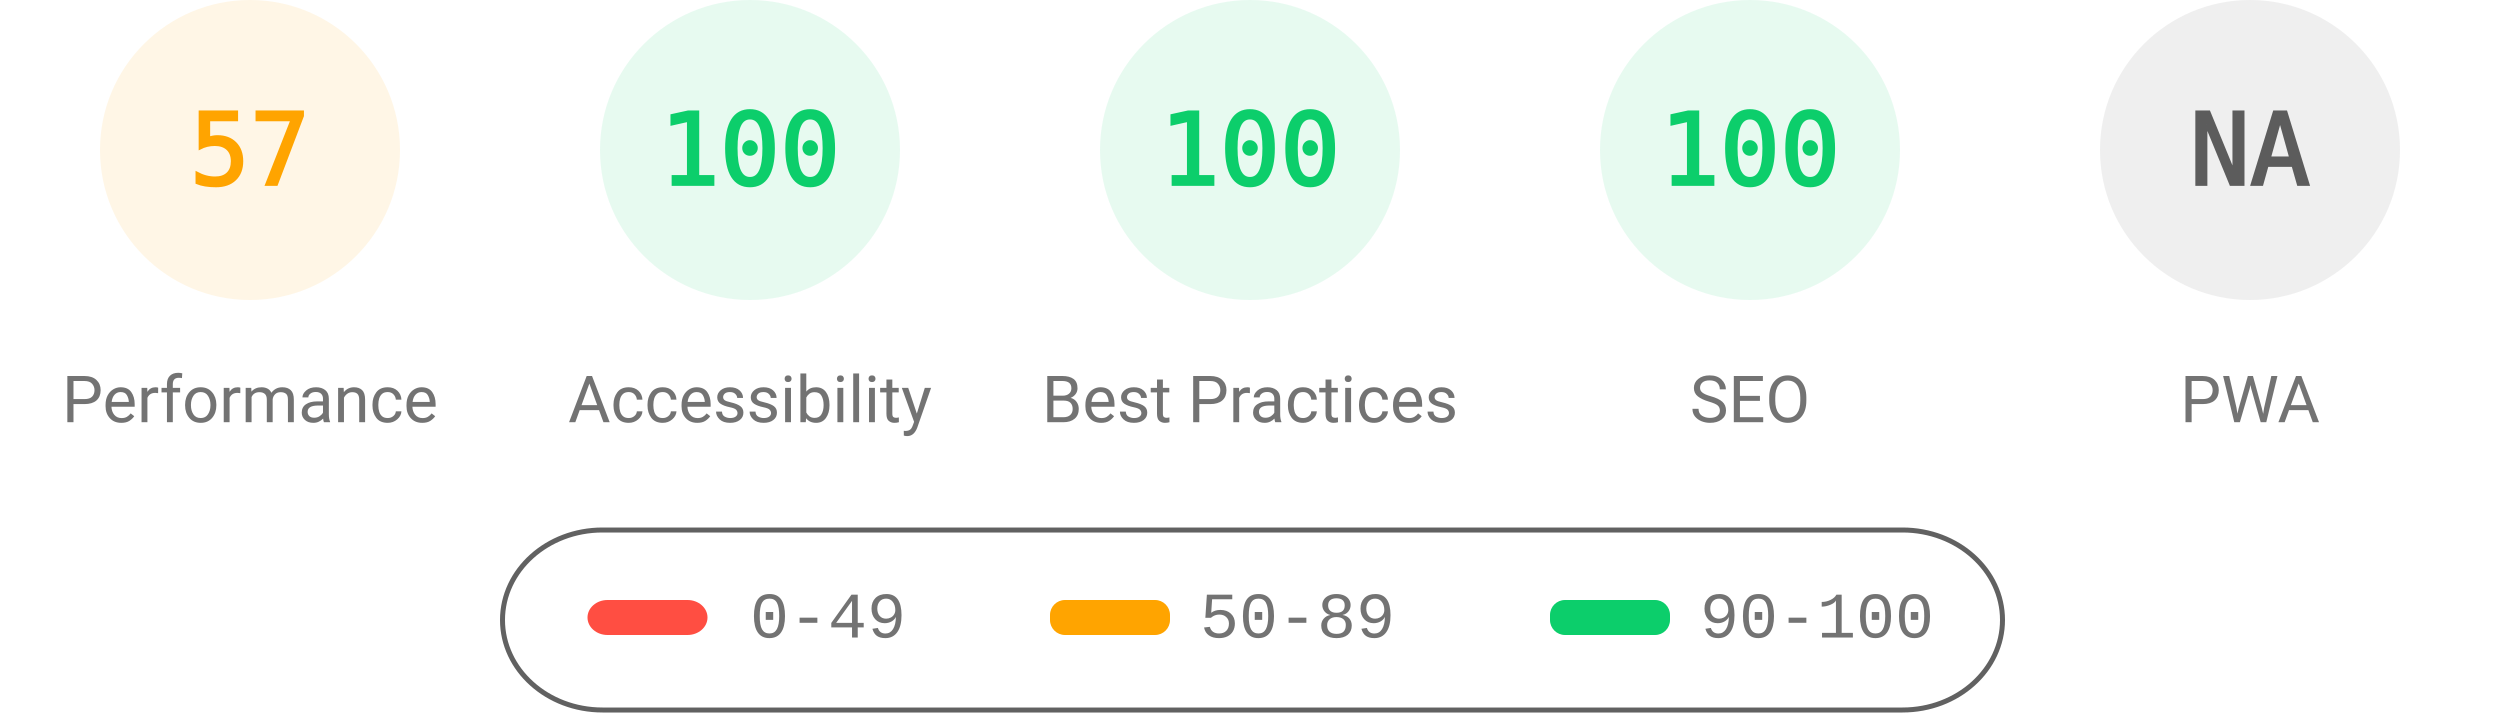
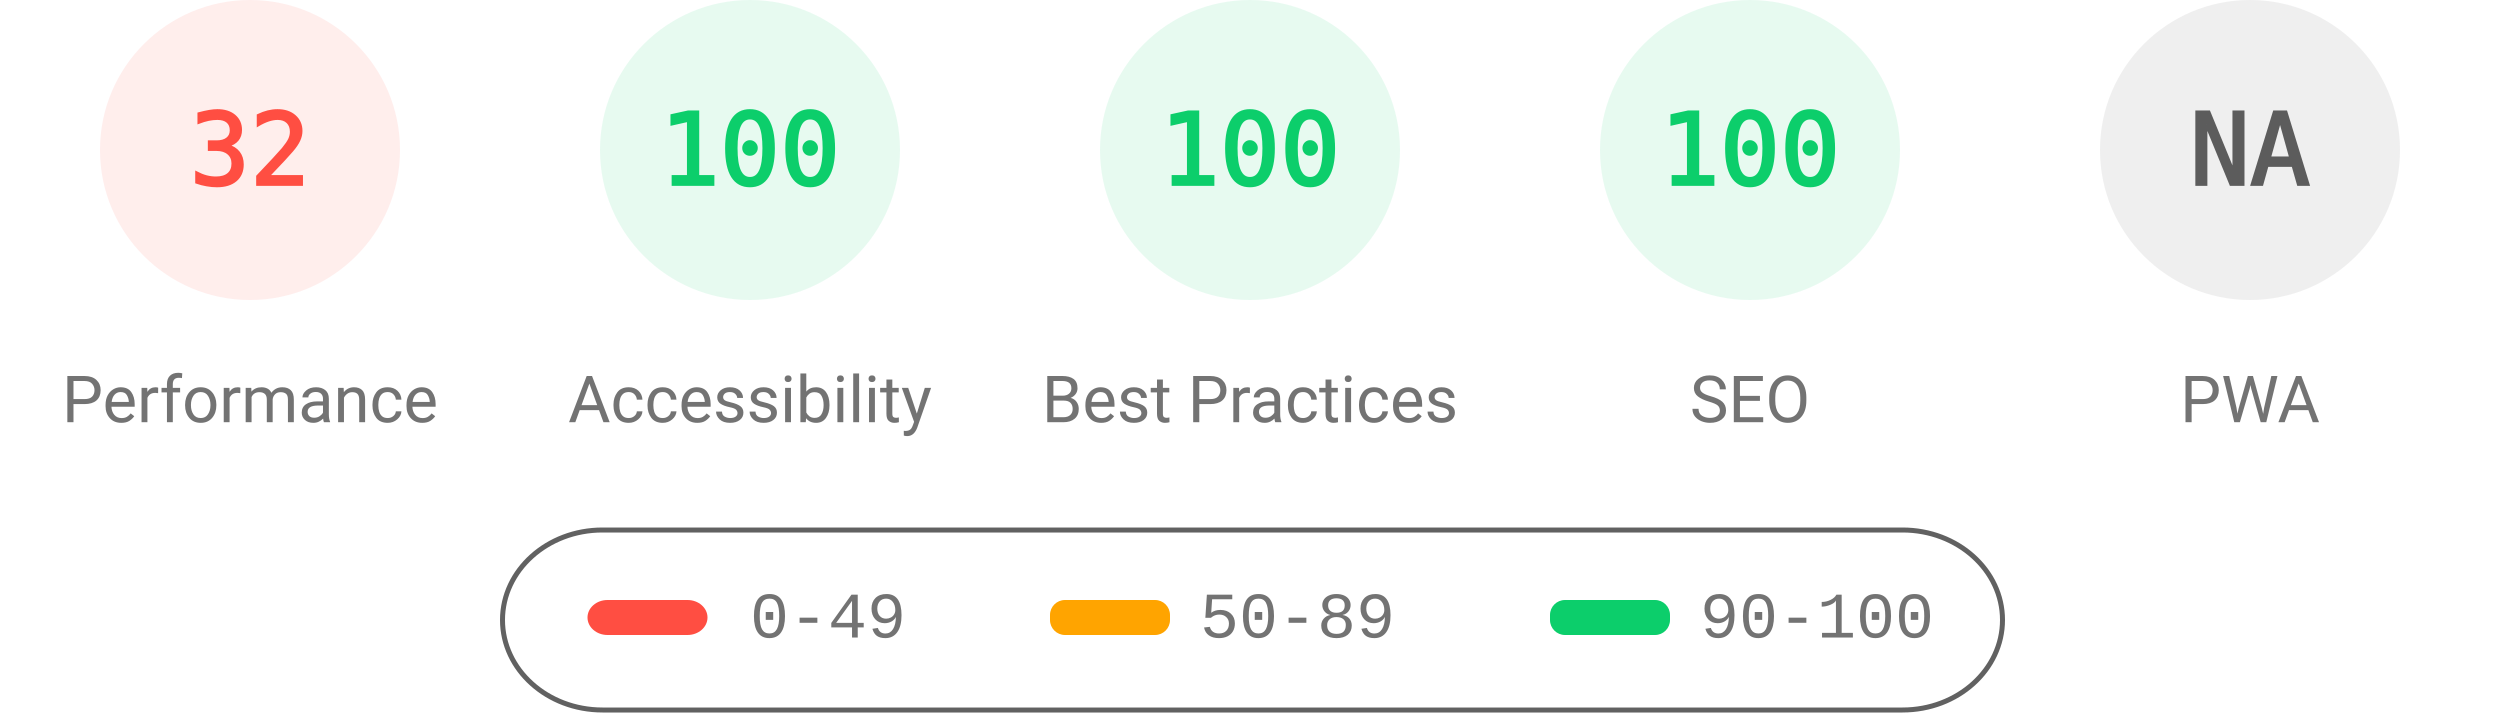
<svg xmlns="http://www.w3.org/2000/svg" fill="none" width="1000" height="285">
  <style>.gauge-base{opacity:.1}.gauge-arc{fill:none;animation-delay:250ms;stroke-linecap:round;transform:rotate(-90deg);transform-origin:100px 60px;animation:load-gauge 1s ease forwards}.guage-text{font-size:40px;font-family:monospace;text-align:center}.guage-red{color:#ff4e42;fill:#ff4e42;stroke:#ff4e42}.guage-orange{color:#ffa400;fill:#ffa400;stroke:#ffa400}.guage-green{color:#0cce6b;fill:#0cce6b;stroke:#0cce6b}.guage-undefined{color:#5c5c5c;fill:#5c5c5c;stroke:#5c5c5c}.guage-title{color:#737373;fill:#737373;stroke:none;font-size:26px;line-height:26px;font-family:Roboto,Halvetica,Arial,sans-serif}@keyframes load-gauge{from{stroke-dasharray:0 352.858}}</style>
-   <svg class="guage-div guage-perf guage-orange" viewBox="0 0 200 200" width="200" height="200">
+   <svg class="guage-div guage-perf guage-red" viewBox="0 0 200 200" width="200" height="200">
    <circle class="gauge-base" r="56" cx="100" cy="60" stroke-width="8" />
-     <circle class="gauge-arc guage-arc-1" r="56" cx="100" cy="60" stroke-width="8" style="stroke-dasharray:200.559,351.858" />
-     <text class="guage-text" x="100" y="60" alignment-baseline="central" dominant-baseline="central" text-anchor="middle">57</text>
+     <circle class="gauge-arc guage-arc-1" r="56" cx="100" cy="60" stroke-width="8" style="stroke-dasharray:112.595,351.858" />
+     <text class="guage-text" x="100" y="60" alignment-baseline="central" dominant-baseline="central" text-anchor="middle">32</text>
    <text class="guage-title" x="100" y="160" alignment-baseline="central" dominant-baseline="central" text-anchor="middle">Performance</text>
  </svg>
  <svg class="guage-div guage-acc guage-green" viewBox="0 0 200 200" width="200" height="200" x="200">
    <circle class="gauge-base" r="56" cx="100" cy="60" stroke-width="8" />
    <circle class="gauge-arc guage-arc-2" r="56" cx="100" cy="60" stroke-width="8" style="stroke-dasharray:351.858,351.858" />
    <text class="guage-text" x="100" y="60" alignment-baseline="central" dominant-baseline="central" text-anchor="middle">100</text>
    <text class="guage-title" x="100" y="160" alignment-baseline="central" dominant-baseline="central" text-anchor="middle">Accessibility</text>
  </svg>
  <svg class="guage-div guage-best guage-green" viewBox="0 0 200 200" width="200" height="200" x="400">
    <circle class="gauge-base" r="56" cx="100" cy="60" stroke-width="8" />
    <circle class="gauge-arc guage-arc-3" r="56" cx="100" cy="60" stroke-width="8" style="stroke-dasharray:351.858,351.858" />
    <text class="guage-text" x="100" y="60" alignment-baseline="central" dominant-baseline="central" text-anchor="middle">100</text>
    <text class="guage-title" x="100" y="160" alignment-baseline="central" dominant-baseline="central" text-anchor="middle">Best Practices</text>
  </svg>
  <svg class="guage-div guage-seo guage-green" viewBox="0 0 200 200" width="200" height="200" x="600">
    <circle class="gauge-base" r="56" cx="100" cy="60" stroke-width="8" />
    <circle class="gauge-arc guage-arc-4" r="56" cx="100" cy="60" stroke-width="8" style="stroke-dasharray:351.858,351.858" />
    <text class="guage-text" x="100" y="60" alignment-baseline="central" dominant-baseline="central" text-anchor="middle">100</text>
    <text class="guage-title" x="100" y="160" alignment-baseline="central" dominant-baseline="central" text-anchor="middle">SEO</text>
  </svg>
  <svg class="guage-div guage-pwa guage-undefined" viewBox="0 0 200 200" width="200" height="200" x="800">
    <circle class="gauge-base" r="56" cx="100" cy="60" stroke-width="8" />
    <circle class="gauge-arc guage-arc-4" r="56" cx="100" cy="60" stroke-width="8" style="stroke-dasharray:351.858,351.858" />
    <text class="guage-text" x="100" y="60" alignment-baseline="central" dominant-baseline="central" text-anchor="middle">NA</text>
    <text class="guage-title" x="100" y="160" alignment-baseline="central" dominant-baseline="central" text-anchor="middle">PWA</text>
  </svg>
  <svg width="604" height="76" x="200" y="210">
    <path fill="none" id="canvas_background" d="M-1-1h604v80H-1z" />
    <rect fill-opacity="0" stroke="#616161" stroke-width="2" rx="40" id="svg_2" height="72" width="600" y="2" x="1" fill="#000" />
    <rect stroke="#000" rx="8" id="svg_3" height="14" width="48" y="30" x="35" stroke-opacity="null" stroke-width="0" fill="#ff4e42" />
    <rect stroke="#000" rx="6" id="svg_4" height="14" width="48" y="30" x="220" stroke-opacity="null" stroke-width="0" fill="#ffa400" />
    <rect stroke="#000" rx="6" id="svg_5" height="14" width="48" y="30" x="420" stroke-opacity="null" stroke-width="0" fill="#0cce6b" />
    <text xml:space="preserve" text-anchor="start" font-family="'Courier New', Courier, monospace" font-size="26" id="svg_6" y="45" x="100" stroke-opacity="null" stroke-width="0" stroke="#000" fill="#737373">0-49</text>
    <text xml:space="preserve" text-anchor="start" font-family="'Courier New', Courier, monospace" font-size="26" id="svg_7" y="45" x="280" stroke-opacity="null" stroke-width="0" stroke="#000" fill="#737373">50-89</text>
    <text xml:space="preserve" text-anchor="start" font-family="'Courier New', Courier, monospace" font-size="26" id="svg_8" y="45" x="480" stroke-opacity="null" stroke-width="0" stroke="#000" fill="#737373">90-100</text>
  </svg>
</svg>
